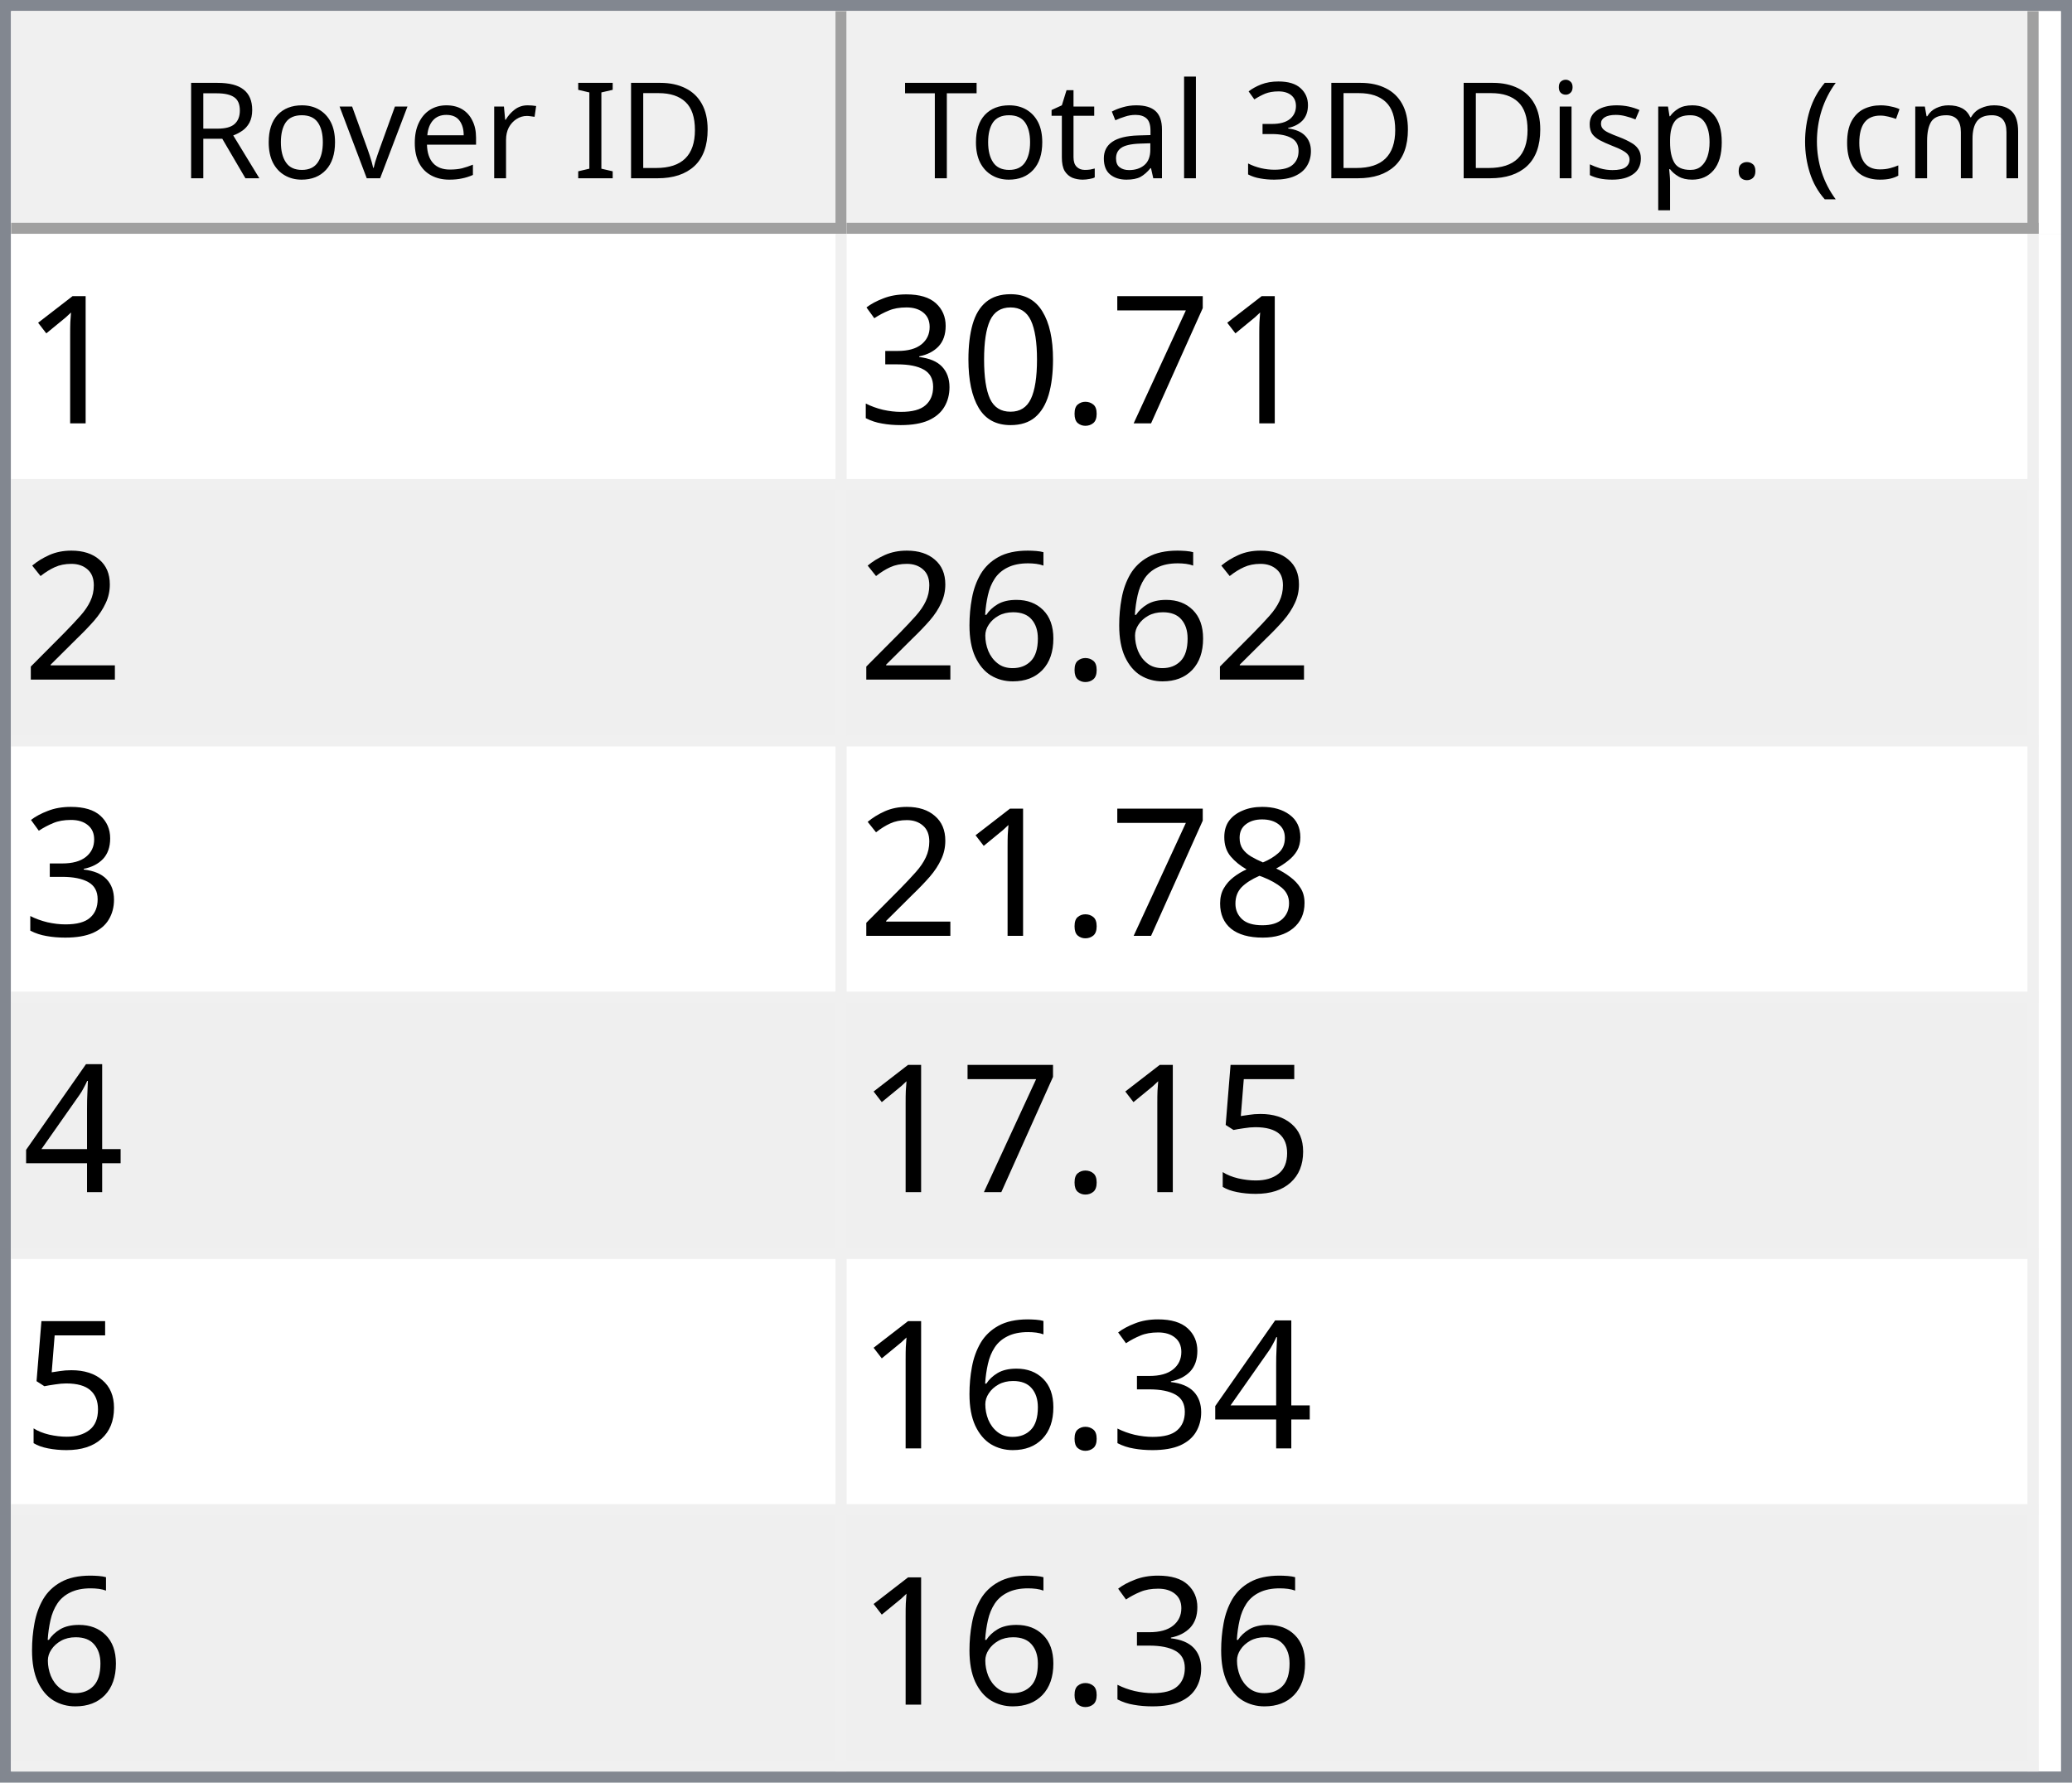
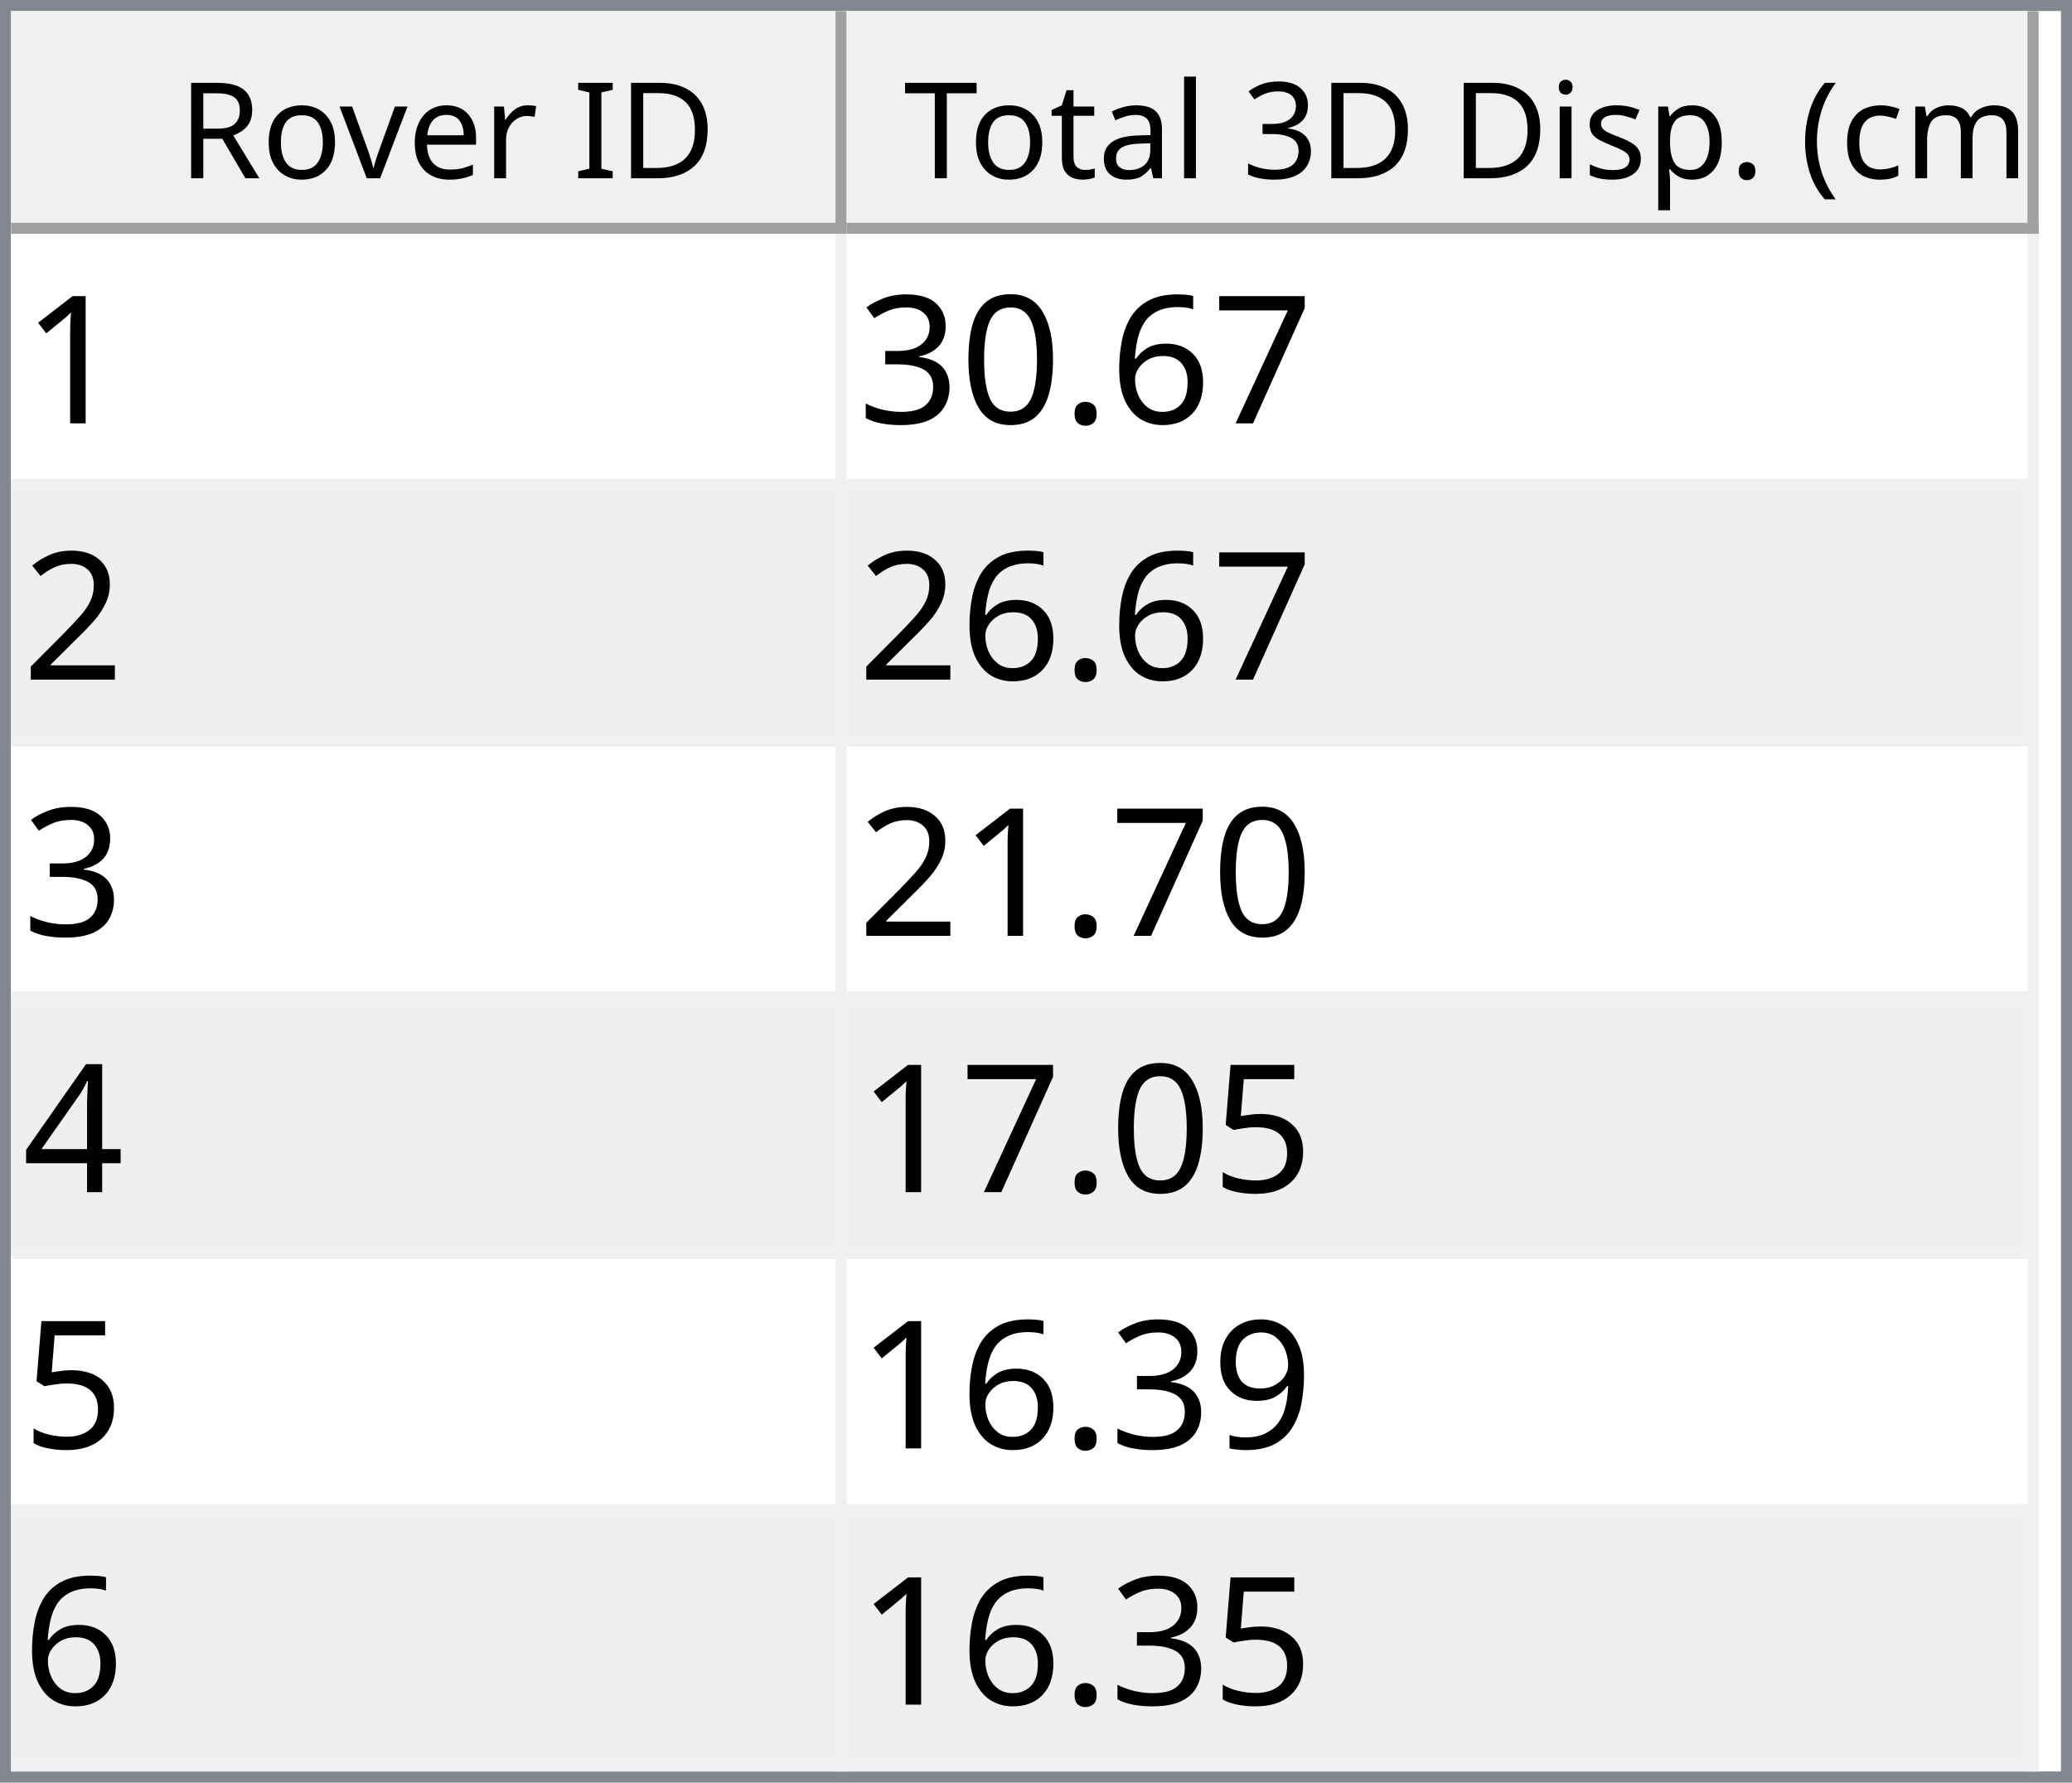
<svg xmlns="http://www.w3.org/2000/svg" style="fill-opacity:1; color-rendering:auto; color-interpolation:auto; text-rendering:auto; stroke:black; stroke-linecap:square; stroke-miterlimit:10; shape-rendering:auto; stroke-opacity:1; fill:black; stroke-dasharray:none; font-weight:normal; stroke-width:1; font-family:'Dialog'; font-style:normal; stroke-linejoin:miter; font-size:12px; stroke-dashoffset:0; image-rendering:auto;" width="186" height="160">
  <defs id="genericDefs" />
  <g>
    <defs id="defs1">
      <clipPath clipPathUnits="userSpaceOnUse" id="clipPath1">
        <path d="M0 0 L186 0 L186 160 L0 160 L0 0 Z" />
      </clipPath>
      <clipPath clipPathUnits="userSpaceOnUse" id="clipPath2">
        <path d="M0 0 L0 160 L186 160 L186 0 Z" />
      </clipPath>
      <clipPath clipPathUnits="userSpaceOnUse" id="clipPath3">
        <path d="M0 0 L0 20 L184 20 L184 0 Z" />
      </clipPath>
      <clipPath clipPathUnits="userSpaceOnUse" id="clipPath4">
        <path d="M0 0 L0 20 L75 20 L75 0 Z" />
      </clipPath>
      <clipPath clipPathUnits="userSpaceOnUse" id="clipPath5">
        <path d="M1 1 L1 19 L74 19 L74 1 Z" />
      </clipPath>
      <clipPath clipPathUnits="userSpaceOnUse" id="clipPath6">
        <path d="M0 0 L0 18 L73 18 L73 0 Z" />
      </clipPath>
      <clipPath clipPathUnits="userSpaceOnUse" id="clipPath7">
        <path d="M-0.5 -0.5 L-0.5 19.5 L74.5 19.5 L74.5 -0.5 Z" />
      </clipPath>
      <clipPath clipPathUnits="userSpaceOnUse" id="clipPath8">
        <path d="M0 0 L0 20 L107 20 L107 0 Z" />
      </clipPath>
      <clipPath clipPathUnits="userSpaceOnUse" id="clipPath9">
        <path d="M1 1 L1 19 L106 19 L106 1 Z" />
      </clipPath>
      <clipPath clipPathUnits="userSpaceOnUse" id="clipPath10">
        <path d="M0 0 L0 18 L105 18 L105 0 Z" />
      </clipPath>
      <clipPath clipPathUnits="userSpaceOnUse" id="clipPath11">
        <path d="M-0.5 -0.5 L-0.5 19.5 L106.5 19.5 L106.5 -0.5 Z" />
      </clipPath>
      <clipPath clipPathUnits="userSpaceOnUse" id="clipPath12">
        <path d="M0 0 L0 138 L184 138 L184 0 Z" />
      </clipPath>
      <clipPath clipPathUnits="userSpaceOnUse" id="clipPath13">
        <path d="M0 0 L0 138 L182 138 L182 0 Z" />
      </clipPath>
      <clipPath clipPathUnits="userSpaceOnUse" id="clipPath14">
        <path d="M-0.5 -0.5 L-0.5 137.5 L181.5 137.5 L181.5 -0.5 Z" />
      </clipPath>
      <clipPath clipPathUnits="userSpaceOnUse" id="clipPath15">
        <path d="M0 0 L0 22 L74 22 L74 0 Z" />
      </clipPath>
      <clipPath clipPathUnits="userSpaceOnUse" id="clipPath16">
        <path d="M0 0 L0 22 L106 22 L106 0 Z" />
      </clipPath>
      <font horiz-adv-x="64.551" id="font1">
        <font-face ascent="107.91" descent="25.098" units-per-em="100" style="font-style:normal; font-family:Segoe UI; font-weight:normal;" />
        <missing-glyph horiz-adv-x="64.551" d="M8.109 0 L8.109 68.266 L56.453 68.266 L56.453 0 L8.109 0 ZM15.328 7.234 L49.219 7.234 L49.219 61.031 L15.328 61.031 L15.328 7.234 Z" />
        <glyph unicode="D" horiz-adv-x="70.117" d="M9.188 0 L9.188 70.016 L28.516 70.016 Q65.531 70.016 65.531 35.891 Q65.531 19.672 55.25 9.836 Q44.969 0 27.734 0 L9.188 0 ZM17.391 62.594 L17.391 7.422 L27.828 7.422 Q41.609 7.422 49.273 14.797 Q56.938 22.172 56.938 35.688 Q56.938 62.594 28.328 62.594 L17.391 62.594 Z" />
        <glyph unicode="I" horiz-adv-x="26.611" d="M17.391 0 L9.188 0 L9.188 70.016 L17.391 70.016 L17.391 0 Z" />
        <glyph unicode=" " horiz-adv-x="27.393" d="" />
        <glyph unicode="r" horiz-adv-x="34.766" d="M34.188 41.891 Q32.078 43.5 28.125 43.5 Q23 43.5 19.555 38.672 Q16.109 33.844 16.109 25.484 L16.109 0 L8.109 0 L8.109 50 L16.109 50 L16.109 39.703 L16.312 39.703 Q18.016 44.969 21.531 47.922 Q25.047 50.875 29.391 50.875 Q32.516 50.875 34.188 50.203 L34.188 41.891 Z" />
        <glyph unicode="e" horiz-adv-x="52.295" d="M48.297 23 L12.984 23 Q13.188 14.656 17.484 10.109 Q21.781 5.562 29.297 5.562 Q37.75 5.562 44.828 11.141 L44.828 3.609 Q38.234 -1.172 27.391 -1.172 Q16.797 -1.172 10.742 5.641 Q4.688 12.453 4.688 24.812 Q4.688 36.469 11.305 43.82 Q17.922 51.172 27.734 51.172 Q37.547 51.172 42.922 44.828 Q48.297 38.484 48.297 27.203 L48.297 23 ZM40.094 29.781 Q40.047 36.719 36.75 40.578 Q33.453 44.438 27.594 44.438 Q21.922 44.438 17.969 40.383 Q14.016 36.328 13.094 29.781 L40.094 29.781 Z" />
        <glyph unicode="v" horiz-adv-x="47.9" d="M47.406 50 L27.484 0 L19.625 0 L0.688 50 L9.469 50 L22.172 13.672 Q23.578 9.672 23.922 6.688 L24.125 6.688 Q24.609 10.453 25.688 13.484 L38.969 50 L47.406 50 Z" />
        <glyph unicode="o" horiz-adv-x="58.594" d="M29 -1.172 Q17.922 -1.172 11.305 5.836 Q4.688 12.844 4.688 24.422 Q4.688 37.016 11.57 44.094 Q18.453 51.172 30.172 51.172 Q41.359 51.172 47.633 44.289 Q53.906 37.406 53.906 25.203 Q53.906 13.234 47.141 6.031 Q40.375 -1.172 29 -1.172 ZM29.594 44.438 Q21.875 44.438 17.383 39.188 Q12.891 33.938 12.891 24.703 Q12.891 15.828 17.43 10.695 Q21.969 5.562 29.594 5.562 Q37.359 5.562 41.531 10.594 Q45.703 15.625 45.703 24.906 Q45.703 34.281 41.531 39.359 Q37.359 44.438 29.594 44.438 Z" />
        <glyph unicode="R" horiz-adv-x="59.814" d="M59.375 0 L49.609 0 L37.891 19.625 Q36.281 22.359 34.766 24.289 Q33.25 26.219 31.664 27.438 Q30.078 28.656 28.25 29.219 Q26.422 29.781 24.125 29.781 L17.391 29.781 L17.391 0 L9.188 0 L9.188 70.016 L30.078 70.016 Q34.672 70.016 38.555 68.867 Q42.438 67.719 45.289 65.375 Q48.141 63.031 49.758 59.547 Q51.375 56.062 51.375 51.375 Q51.375 47.703 50.273 44.656 Q49.172 41.609 47.148 39.211 Q45.125 36.812 42.266 35.133 Q39.406 33.453 35.844 32.516 L35.844 32.328 Q37.594 31.547 38.891 30.547 Q40.188 29.547 41.359 28.18 Q42.531 26.812 43.68 25.078 Q44.828 23.344 46.234 21.047 L59.375 0 ZM17.391 62.594 L17.391 37.203 L28.516 37.203 Q31.594 37.203 34.203 38.133 Q36.812 39.062 38.719 40.797 Q40.625 42.531 41.703 45.047 Q42.781 47.562 42.781 50.688 Q42.781 56.297 39.141 59.445 Q35.5 62.594 28.609 62.594 L17.391 62.594 Z" />
        <glyph unicode=")" horiz-adv-x="30.176" d="M8.297 -15.922 L1.172 -15.922 Q16.406 2.344 16.406 26.812 Q16.406 51.469 1.078 70.016 L8.297 70.016 Q23.531 52.156 23.531 26.703 Q23.531 1.375 8.297 -15.922 Z" />
        <glyph unicode="m" horiz-adv-x="86.133" d="M79.109 0 L71.094 0 L71.094 28.719 Q71.094 37.016 68.531 40.727 Q65.969 44.438 59.906 44.438 Q54.781 44.438 51.195 39.75 Q47.609 35.062 47.609 28.516 L47.609 0 L39.594 0 L39.594 29.688 Q39.594 44.438 28.219 44.438 Q22.953 44.438 19.531 40.016 Q16.109 35.594 16.109 28.516 L16.109 0 L8.109 0 L8.109 50 L16.109 50 L16.109 42.094 L16.312 42.094 Q21.625 51.172 31.844 51.172 Q36.969 51.172 40.773 48.312 Q44.578 45.453 46 40.828 Q51.562 51.172 62.594 51.172 Q79.109 51.172 79.109 30.812 L79.109 0 Z" />
        <glyph unicode="c" horiz-adv-x="46.191" d="M42.188 2.297 Q36.422 -1.172 28.516 -1.172 Q17.828 -1.172 11.258 5.789 Q4.688 12.75 4.688 23.828 Q4.688 36.188 11.766 43.68 Q18.844 51.172 30.672 51.172 Q37.25 51.172 42.281 48.734 L42.281 40.531 Q36.719 44.438 30.375 44.438 Q22.703 44.438 17.797 38.945 Q12.891 33.453 12.891 24.516 Q12.891 15.719 17.508 10.641 Q22.125 5.562 29.891 5.562 Q36.422 5.562 42.188 9.906 L42.188 2.297 Z" />
        <glyph unicode="(" horiz-adv-x="30.176" d="M29.109 -15.922 L21.969 -15.922 Q6.844 1.375 6.844 26.703 Q6.844 52.156 21.969 70.016 L29.203 70.016 Q13.875 51.469 13.875 26.812 Q13.875 2.344 29.109 -15.922 Z" />
        <glyph unicode="." horiz-adv-x="21.68" d="M10.891 -1.078 Q8.641 -1.078 7.055 0.539 Q5.469 2.156 5.469 4.391 Q5.469 6.641 7.055 8.273 Q8.641 9.906 10.891 9.906 Q13.188 9.906 14.797 8.273 Q16.406 6.641 16.406 4.391 Q16.406 2.156 14.797 0.539 Q13.188 -1.078 10.891 -1.078 Z" />
        <glyph unicode="p" horiz-adv-x="58.789" d="M16.312 7.234 L16.109 7.234 L16.109 -23 L8.109 -23 L8.109 50 L16.109 50 L16.109 41.219 L16.312 41.219 Q22.219 51.172 33.594 51.172 Q43.266 51.172 48.688 44.461 Q54.109 37.75 54.109 26.469 Q54.109 13.922 48 6.375 Q41.891 -1.172 31.297 -1.172 Q21.578 -1.172 16.312 7.234 ZM16.109 27.391 L16.109 20.406 Q16.109 14.203 20.141 9.883 Q24.172 5.562 30.375 5.562 Q37.641 5.562 41.773 11.133 Q45.906 16.703 45.906 26.609 Q45.906 34.969 42.047 39.703 Q38.188 44.438 31.594 44.438 Q24.609 44.438 20.359 39.578 Q16.109 34.719 16.109 27.391 Z" />
        <glyph unicode="s" horiz-adv-x="42.432" d="M5.078 1.812 L5.078 10.406 Q11.625 5.562 19.484 5.562 Q30.031 5.562 30.031 12.594 Q30.031 14.594 29.125 15.992 Q28.219 17.391 26.68 18.461 Q25.141 19.531 23.07 20.383 Q21 21.234 18.609 22.172 Q15.281 23.484 12.766 24.828 Q10.25 26.172 8.57 27.859 Q6.891 29.547 6.031 31.695 Q5.172 33.844 5.172 36.719 Q5.172 40.234 6.789 42.945 Q8.406 45.656 11.086 47.484 Q13.766 49.312 17.211 50.242 Q20.656 51.172 24.312 51.172 Q30.812 51.172 35.938 48.922 L35.938 40.828 Q30.422 44.438 23.25 44.438 Q21 44.438 19.195 43.922 Q17.391 43.406 16.094 42.477 Q14.797 41.547 14.086 40.258 Q13.375 38.969 13.375 37.406 Q13.375 35.453 14.086 34.133 Q14.797 32.812 16.164 31.789 Q17.531 30.766 19.484 29.938 Q21.438 29.109 23.922 28.125 Q27.25 26.859 29.883 25.516 Q32.516 24.172 34.375 22.484 Q36.234 20.797 37.234 18.602 Q38.234 16.406 38.234 13.375 Q38.234 9.672 36.602 6.938 Q34.969 4.203 32.234 2.398 Q29.5 0.594 25.93 -0.289 Q22.359 -1.172 18.453 -1.172 Q10.75 -1.172 5.078 1.812 Z" />
        <glyph unicode="i" horiz-adv-x="24.219" d="M12.203 62.703 Q10.062 62.703 8.547 64.164 Q7.031 65.625 7.031 67.875 Q7.031 70.125 8.547 71.609 Q10.062 73.094 12.203 73.094 Q14.406 73.094 15.945 71.609 Q17.484 70.125 17.484 67.875 Q17.484 65.719 15.945 64.211 Q14.406 62.703 12.203 62.703 ZM16.109 0 L8.109 0 L8.109 50 L16.109 50 L16.109 0 Z" />
        <glyph unicode="3" horiz-adv-x="53.906" d="M46.531 19.828 Q46.531 15.094 44.75 11.211 Q42.969 7.328 39.719 4.57 Q36.469 1.812 31.93 0.297 Q27.391 -1.219 21.922 -1.219 Q11.922 -1.219 6 2.594 L6 11.188 Q13.094 5.609 22.219 5.609 Q25.875 5.609 28.828 6.539 Q31.781 7.469 33.906 9.227 Q36.031 10.984 37.18 13.477 Q38.328 15.969 38.328 19.094 Q38.328 32.812 18.797 32.812 L12.984 32.812 L12.984 39.594 L18.5 39.594 Q35.797 39.594 35.797 52.484 Q35.797 64.406 22.609 64.406 Q15.188 64.406 8.688 59.422 L8.688 67.188 Q15.375 71.188 24.609 71.188 Q29 71.188 32.57 69.969 Q36.141 68.75 38.68 66.555 Q41.219 64.359 42.609 61.281 Q44 58.203 44 54.5 Q44 40.672 30.031 36.719 L30.031 36.531 Q33.594 36.141 36.625 34.797 Q39.656 33.453 41.852 31.305 Q44.047 29.156 45.289 26.25 Q46.531 23.344 46.531 19.828 Z" />
        <glyph unicode="l" horiz-adv-x="24.219" d="M16.109 0 L8.109 0 L8.109 74.031 L16.109 74.031 L16.109 0 Z" />
        <glyph unicode="a" horiz-adv-x="50.879" d="M43.891 0 L35.891 0 L35.891 7.812 L35.688 7.812 Q30.469 -1.172 20.312 -1.172 Q12.844 -1.172 8.617 2.781 Q4.391 6.734 4.391 13.281 Q4.391 27.297 20.906 29.594 L35.891 31.688 Q35.891 44.438 25.594 44.438 Q16.547 44.438 9.281 38.281 L9.281 46.484 Q16.656 51.172 26.266 51.172 Q43.891 51.172 43.891 32.516 L43.891 0 ZM35.891 25.297 L23.828 23.641 Q18.266 22.859 15.43 20.875 Q12.594 18.891 12.594 13.875 Q12.594 10.203 15.211 7.883 Q17.828 5.562 22.172 5.562 Q28.125 5.562 32.008 9.742 Q35.891 13.922 35.891 20.312 L35.891 25.297 Z" />
        <glyph unicode="t" horiz-adv-x="33.887" d="M31.297 0.484 Q28.469 -1.078 23.828 -1.078 Q10.688 -1.078 10.688 13.578 L10.688 43.172 L2.094 43.172 L2.094 50 L10.688 50 L10.688 62.203 L18.703 64.797 L18.703 50 L31.297 50 L31.297 43.172 L18.703 43.172 L18.703 14.984 Q18.703 9.969 20.414 7.82 Q22.125 5.672 26.078 5.672 Q29.109 5.672 31.297 7.328 L31.297 0.484 Z" />
        <glyph unicode="T" horiz-adv-x="52.393" d="M50.594 62.594 L30.375 62.594 L30.375 0 L22.172 0 L22.172 62.594 L2 62.594 L2 70.016 L50.594 70.016 L50.594 62.594 Z" />
      </font>
      <font horiz-adv-x="75.0" id="font2">
        <font-face ascent="100.537" descent="21.973" units-per-em="100" style="font-style:normal; font-family:sans-serif; font-weight:normal;" />
        <missing-glyph horiz-adv-x="75.0" d="M12.5 0 L12.5 62.5 L62.5 62.5 L62.5 0 L12.5 0 ZM14.062 1.562 L60.938 1.562 L60.938 60.938 L14.062 60.938 L14.062 1.562 Z" />
        <glyph unicode="1" horiz-adv-x="55.615" d="M37.25 0 L28.469 0 L28.469 56 Q25.297 52.984 20.141 49.953 Q14.984 46.922 10.891 45.406 L10.891 53.906 Q18.266 57.375 23.781 62.305 Q29.297 67.234 31.594 71.875 L37.25 71.875 L37.25 0 Z" />
        <glyph unicode="7" horiz-adv-x="55.615" d="M4.734 62.203 L4.734 70.656 L51.078 70.656 L51.078 63.812 Q44.234 56.547 37.523 44.484 Q30.812 32.422 27.156 19.672 Q24.516 10.688 23.781 0 L14.75 0 Q14.891 8.453 18.062 20.414 Q21.234 32.375 27.172 43.484 Q33.109 54.594 39.797 62.203 L4.734 62.203 Z" />
+         <glyph unicode="6" horiz-adv-x="55.615" d="M49.75 54.047 L41.016 53.375 Q39.844 58.547 37.703 60.891 Q34.125 64.656 28.906 64.656 Q24.703 64.656 21.531 62.312 Q17.391 59.281 14.992 53.469 Q12.594 47.656 12.5 36.922 Q15.672 41.75 20.266 44.094 Q24.859 46.438 29.891 46.438 Q38.672 46.438 44.852 39.969 Q51.031 33.5 51.031 23.25 Q51.031 16.5 48.125 10.719 Q45.219 4.938 40.141 1.859 Q35.062 -1.219 28.609 -1.219 Q17.625 -1.219 10.695 6.859 Q3.766 14.938 3.766 33.5 Q3.766 54.25 11.422 63.672 Q18.109 71.875 29.438 71.875 Q37.891 71.875 43.289 67.141 Q48.688 62.406 49.75 54.047 ZM13.875 23.188 Q13.875 18.656 15.797 14.508 Q17.719 10.359 21.188 8.18 Q24.656 6 28.469 6 Q34.031 6 38.039 10.492 Q42.047 14.984 42.047 22.703 Q42.047 30.125 38.086 34.398 Q34.125 38.672 28.125 38.672 Q22.172 38.672 18.023 34.398 Q13.875 30.125 13.875 23.188 Z" />
        <glyph unicode="." horiz-adv-x="27.783" d="M9.078 0 L9.078 10.016 L19.094 10.016 L19.094 0 L9.078 0 Z" />
        <glyph unicode="0" horiz-adv-x="55.615" d="M4.156 35.297 Q4.156 48 6.766 55.742 Q9.375 63.484 14.523 67.68 Q19.672 71.875 27.484 71.875 Q33.25 71.875 37.594 69.555 Q41.938 67.234 44.773 62.867 Q47.609 58.5 49.219 52.227 Q50.828 45.953 50.828 35.297 Q50.828 22.703 48.242 14.969 Q45.656 7.234 40.508 3.008 Q35.359 -1.219 27.484 -1.219 Q17.141 -1.219 11.234 6.203 Q4.156 15.141 4.156 35.297 ZM13.188 35.297 Q13.188 17.672 17.312 11.836 Q21.438 6 27.484 6 Q33.547 6 37.672 11.859 Q41.797 17.719 41.797 35.297 Q41.797 52.984 37.672 58.789 Q33.547 64.594 27.391 64.594 Q21.344 64.594 17.719 59.469 Q13.188 52.938 13.188 35.297 Z" />
        <glyph unicode="3" horiz-adv-x="55.615" d="M4.203 18.891 L12.984 20.062 Q14.5 12.594 18.141 9.297 Q21.781 6 27 6 Q33.203 6 37.477 10.297 Q41.75 14.594 41.75 20.953 Q41.75 27 37.797 30.93 Q33.844 34.859 27.734 34.859 Q25.25 34.859 21.531 33.891 L22.516 41.609 Q23.391 41.5 23.922 41.5 Q29.547 41.5 34.039 44.43 Q38.531 47.359 38.531 53.469 Q38.531 58.297 35.258 61.477 Q31.984 64.656 26.812 64.656 Q21.688 64.656 18.266 61.43 Q14.844 58.203 13.875 51.766 L5.078 53.328 Q6.688 62.156 12.398 67.016 Q18.109 71.875 26.609 71.875 Q32.469 71.875 37.398 69.359 Q42.328 66.844 44.945 62.5 Q47.562 58.156 47.562 53.266 Q47.562 48.641 45.07 44.828 Q42.578 41.016 37.703 38.766 Q44.047 37.312 47.562 32.695 Q51.078 28.078 51.078 21.141 Q51.078 11.766 44.242 5.25 Q37.406 -1.266 26.953 -1.266 Q17.531 -1.266 11.305 4.352 Q5.078 9.969 4.203 18.891 Z" />
        <glyph unicode="2" horiz-adv-x="55.615" d="M50.344 8.453 L50.344 0 L3.031 0 Q2.938 3.172 4.047 6.109 Q5.859 10.938 9.836 15.625 Q13.812 20.312 21.344 26.469 Q33.016 36.031 37.117 41.625 Q41.219 47.219 41.219 52.203 Q41.219 57.422 37.477 61.008 Q33.734 64.594 27.734 64.594 Q21.391 64.594 17.578 60.789 Q13.766 56.984 13.719 50.25 L4.688 51.172 Q5.609 61.281 11.664 66.578 Q17.719 71.875 27.938 71.875 Q38.234 71.875 44.242 66.164 Q50.25 60.453 50.25 52 Q50.25 47.703 48.492 43.555 Q46.734 39.406 42.656 34.812 Q38.578 30.219 29.109 22.219 Q21.188 15.578 18.945 13.211 Q16.703 10.844 15.234 8.453 L50.344 8.453 Z" />
-         <glyph unicode="6" horiz-adv-x="55.615" d="M49.75 54.047 L41.016 53.375 Q39.844 58.547 37.703 60.891 Q34.125 64.656 28.906 64.656 Q24.703 64.656 21.531 62.312 Q17.391 59.281 14.992 53.469 Q12.594 47.656 12.5 36.922 Q15.672 41.75 20.266 44.094 Q24.859 46.438 29.891 46.438 Q38.672 46.438 44.852 39.969 Q51.031 33.5 51.031 23.25 Q51.031 16.5 48.125 10.719 Q45.219 4.938 40.141 1.859 Q35.062 -1.219 28.609 -1.219 Q17.625 -1.219 10.695 6.859 Q3.766 14.938 3.766 33.5 Q3.766 54.25 11.422 63.672 Q18.109 71.875 29.438 71.875 Q37.891 71.875 43.289 67.141 Q48.688 62.406 49.75 54.047 ZM13.875 23.188 Q13.875 18.656 15.797 14.508 Q17.719 10.359 21.188 8.18 Q24.656 6 28.469 6 Q34.031 6 38.039 10.492 Q42.047 14.984 42.047 22.703 Q42.047 30.125 38.086 34.398 Q34.125 38.672 28.125 38.672 Q22.172 38.672 18.023 34.398 Q13.875 30.125 13.875 23.188 Z" />
-         <glyph unicode="8" horiz-adv-x="55.615" d="M17.672 38.812 Q12.203 40.828 9.57 44.539 Q6.938 48.25 6.938 53.422 Q6.938 61.234 12.555 66.555 Q18.172 71.875 27.484 71.875 Q36.859 71.875 42.578 66.43 Q48.297 60.984 48.297 53.172 Q48.297 48.188 45.68 44.508 Q43.062 40.828 37.75 38.812 Q44.344 36.672 47.781 31.883 Q51.219 27.094 51.219 20.453 Q51.219 11.281 44.727 5.031 Q38.234 -1.219 27.641 -1.219 Q17.047 -1.219 10.547 5.055 Q4.047 11.328 4.047 20.703 Q4.047 27.688 7.594 32.398 Q11.141 37.109 17.672 38.812 ZM15.922 53.719 Q15.922 48.641 19.195 45.414 Q22.469 42.188 27.688 42.188 Q32.766 42.188 36.016 45.383 Q39.266 48.578 39.266 53.219 Q39.266 58.062 35.914 61.359 Q32.562 64.656 27.594 64.656 Q22.562 64.656 19.242 61.43 Q15.922 58.203 15.922 53.719 ZM13.094 20.656 Q13.094 16.891 14.875 13.375 Q16.656 9.859 20.172 7.93 Q23.688 6 27.734 6 Q34.031 6 38.133 10.055 Q42.234 14.109 42.234 20.359 Q42.234 26.703 38.016 30.859 Q33.797 35.016 27.438 35.016 Q21.234 35.016 17.164 30.914 Q13.094 26.812 13.094 20.656 Z" />
        <glyph unicode="4" horiz-adv-x="55.615" d="M32.328 0 L32.328 17.141 L1.266 17.141 L1.266 25.203 L33.938 71.578 L41.109 71.578 L41.109 25.203 L50.781 25.203 L50.781 17.141 L41.109 17.141 L41.109 0 L32.328 0 ZM32.328 25.203 L32.328 57.469 L9.906 25.203 L32.328 25.203 Z" />
        <glyph unicode="5" horiz-adv-x="55.615" d="M4.156 18.75 L13.375 19.531 Q14.406 12.797 18.141 9.398 Q21.875 6 27.156 6 Q33.5 6 37.891 10.789 Q42.281 15.578 42.281 23.484 Q42.281 31 38.062 35.352 Q33.844 39.703 27 39.703 Q22.75 39.703 19.336 37.773 Q15.922 35.844 13.969 32.766 L5.719 33.844 L12.641 70.609 L48.25 70.609 L48.25 62.203 L19.672 62.203 L15.828 42.969 Q22.266 47.469 29.344 47.469 Q38.719 47.469 45.164 40.969 Q51.609 34.469 51.609 24.266 Q51.609 14.547 45.953 7.469 Q39.062 -1.219 27.156 -1.219 Q17.391 -1.219 11.211 4.25 Q5.031 9.719 4.156 18.75 Z" />
+         <glyph unicode="9" horiz-adv-x="55.615" d="M5.469 16.547 L13.922 17.328 Q14.984 11.375 18.016 8.688 Q21.047 6 25.781 6 Q29.828 6 32.883 7.859 Q35.938 9.719 37.891 12.82 Q39.844 15.922 41.164 21.195 Q42.484 26.469 42.484 31.938 Q42.484 32.516 42.438 33.688 Q39.797 29.5 35.234 26.883 Q30.672 24.266 25.344 24.266 Q16.453 24.266 10.305 30.711 Q4.156 37.156 4.156 47.703 Q4.156 58.594 10.578 65.234 Q17 71.875 26.656 71.875 Q33.641 71.875 39.43 68.117 Q45.219 64.359 48.219 57.398 Q51.219 50.438 51.219 37.25 Q51.219 23.531 48.242 15.406 Q45.266 7.281 39.383 3.031 Q33.5 -1.219 25.594 -1.219 Q17.188 -1.219 11.867 3.445 Q6.547 8.109 5.469 16.547 ZM41.453 48.141 Q41.453 55.719 37.43 60.156 Q33.406 64.594 27.734 64.594 Q21.875 64.594 17.531 59.812 Q13.188 55.031 13.188 47.406 Q13.188 40.578 17.312 36.305 Q21.438 32.031 27.484 32.031 Q33.594 32.031 37.523 36.305 Q41.453 40.578 41.453 48.141 Z" />
      </font>
    </defs>
    <g style="fill:white; stroke:white;">
      <rect x="0" y="0" width="186" style="clip-path:url(#clipPath1); stroke:none;" height="160" />
    </g>
    <g style="fill:white; text-rendering:optimizeSpeed; color-rendering:optimizeSpeed; image-rendering:optimizeSpeed; shape-rendering:crispEdges; stroke:white; color-interpolation:sRGB;">
      <rect x="0" width="186" height="160" y="0" style="stroke:none;" />
      <path style="stroke:none;" d="M0 160 L186 160 L186 0 L0 0 Z" />
    </g>
    <g style="fill:rgb(240,240,240); font-family:'Segoe UI'; stroke:rgb(240,240,240);">
      <rect x="0" y="0" width="186" style="clip-path:url(#clipPath2); stroke:none;" height="160" />
    </g>
    <g style="fill:rgb(130,135,144); font-family:'Segoe UI'; stroke:rgb(130,135,144);">
      <path d="M0 0 L186 0 L186 160 L0 160 L0 0 ZM1 1 L185 1 L185 159 L1 159 L1 1 Z" style="fill-rule:evenodd; clip-path:url(#clipPath2); stroke:none;" />
    </g>
    <g style="fill:white; font-family:'Segoe UI'; stroke:white;" transform="translate(1,1)">
      <rect x="0" y="0" width="184" style="clip-path:url(#clipPath3); stroke:none;" height="20" />
    </g>
    <g style="fill:rgb(240,240,240); font-family:'Segoe UI'; stroke:rgb(240,240,240);" transform="translate(1,1)">
      <rect x="0" y="0" width="75" style="clip-path:url(#clipPath4); stroke:none;" height="20" />
    </g>
    <g style="font-family:'Segoe UI';" transform="translate(2,2)">
      <text x="14" xml:space="preserve" y="14" style="clip-path:url(#clipPath6); stroke:none;">Rover ID</text>
    </g>
    <g style="fill:rgb(160,160,160); font-family:'Segoe UI'; stroke:rgb(160,160,160); stroke-linejoin:bevel;" transform="translate(1.5,1.5)">
      <line x1="74" x2="74" y1="0" style="fill:none; clip-path:url(#clipPath7);" y2="19" />
    </g>
    <g style="fill:rgb(160,160,160); font-family:'Segoe UI'; stroke:rgb(160,160,160); stroke-linejoin:bevel;" transform="matrix(1,0,0,1,1,1) translate(0.5,0.5)">
      <line x1="0" x2="74" y1="19" style="fill:none; clip-path:url(#clipPath7);" y2="19" />
    </g>
    <g style="fill:rgb(240,240,240); font-family:'Segoe UI'; stroke:rgb(240,240,240);" transform="translate(76,1)">
      <rect x="0" y="0" width="107" style="clip-path:url(#clipPath8); stroke:none;" height="20" />
    </g>
    <g style="font-family:'Segoe UI';" transform="translate(77,2)">
      <text x="1" xml:space="preserve" y="14" style="clip-path:url(#clipPath10); stroke:none;"> Total 3D Disp. (cm)</text>
    </g>
    <g style="fill:rgb(160,160,160); font-family:'Segoe UI'; stroke:rgb(160,160,160); stroke-linejoin:bevel;" transform="translate(76.5,1.5)">
      <line x1="106" x2="106" y1="0" style="fill:none; clip-path:url(#clipPath11);" y2="19" />
    </g>
    <g style="fill:rgb(160,160,160); font-family:'Segoe UI'; stroke:rgb(160,160,160); stroke-linejoin:bevel;" transform="matrix(1,0,0,1,76,1) translate(0.5,0.5)">
      <line x1="0" x2="106" y1="19" style="fill:none; clip-path:url(#clipPath11);" y2="19" />
    </g>
    <g style="fill:white; font-family:'Segoe UI'; stroke:white;" transform="translate(1,21)">
      <rect x="0" y="0" width="184" style="clip-path:url(#clipPath12); stroke:none;" height="138" />
    </g>
    <g style="fill:rgb(240,240,240); font-size:16px; font-family:sans-serif; stroke:rgb(240,240,240);" transform="translate(1,21)">
      <rect x="0" y="0" width="182" style="clip-path:url(#clipPath13); stroke:none;" height="138" />
      <line transform="translate(0.5,0.5)" x1="0" x2="181" y1="22" style="clip-path:url(#clipPath14); fill:none; stroke-linejoin:bevel;" y2="22" />
    </g>
    <g transform="matrix(1,0,0,1,1,21) translate(0.5,0.5)" style="fill:rgb(240,240,240); font-size:16px; font-family:sans-serif; stroke:rgb(240,240,240); stroke-linejoin:bevel;">
      <line x1="0" x2="181" y1="45" style="fill:none; clip-path:url(#clipPath14);" y2="45" />
    </g>
    <g transform="matrix(1,0,0,1,1,21) translate(0.5,0.5)" style="fill:rgb(240,240,240); font-size:16px; font-family:sans-serif; stroke:rgb(240,240,240); stroke-linejoin:bevel;">
      <line x1="0" x2="181" y1="68" style="fill:none; clip-path:url(#clipPath14);" y2="68" />
    </g>
    <g transform="matrix(1,0,0,1,1,21) translate(0.5,0.5)" style="fill:rgb(240,240,240); font-size:16px; font-family:sans-serif; stroke:rgb(240,240,240); stroke-linejoin:bevel;">
      <line x1="0" x2="181" y1="91" style="fill:none; clip-path:url(#clipPath14);" y2="91" />
    </g>
    <g transform="matrix(1,0,0,1,1,21) translate(0.5,0.5)" style="fill:rgb(240,240,240); font-size:16px; font-family:sans-serif; stroke:rgb(240,240,240); stroke-linejoin:bevel;">
      <line x1="0" x2="181" y1="114" style="fill:none; clip-path:url(#clipPath14);" y2="114" />
    </g>
    <g transform="matrix(1,0,0,1,1,21) translate(0.5,0.5)" style="fill:rgb(240,240,240); font-size:16px; font-family:sans-serif; stroke:rgb(240,240,240); stroke-linejoin:bevel;">
      <line x1="0" x2="181" y1="137" style="fill:none; clip-path:url(#clipPath14);" y2="137" />
    </g>
    <g transform="matrix(1,0,0,1,1,21) translate(0.5,0.5)" style="fill:rgb(240,240,240); font-size:16px; font-family:sans-serif; stroke:rgb(240,240,240); stroke-linejoin:bevel;">
      <line x1="74" x2="74" y1="0" style="fill:none; clip-path:url(#clipPath14);" y2="137" />
    </g>
    <g transform="matrix(1,0,0,1,1,21) translate(0.5,0.5)" style="fill:rgb(240,240,240); font-size:16px; font-family:sans-serif; stroke:rgb(240,240,240); stroke-linejoin:bevel;">
      <line x1="181" x2="181" y1="0" style="fill:none; clip-path:url(#clipPath14);" y2="137" />
    </g>
    <g style="fill:white; font-size:16px; font-family:sans-serif; stroke:white;" transform="matrix(1,0,0,1,1,21)">
      <rect x="0" y="0" width="74" style="clip-path:url(#clipPath15); stroke:none;" height="22" />
      <text x="1" y="17" style="fill:black; clip-path:url(#clipPath15); stroke:none;" xml:space="preserve">1</text>
    </g>
    <g style="fill:white; font-size:16px; font-family:sans-serif; stroke:white;" transform="matrix(1,0,0,1,1,21) translate(75,0)">
      <rect x="0" y="0" width="106" style="clip-path:url(#clipPath16); stroke:none;" height="22" />
-       <text x="1" y="17" style="fill:black; clip-path:url(#clipPath16); stroke:none;" xml:space="preserve">30.71</text>
+       <text x="1" y="17" style="fill:black; clip-path:url(#clipPath16); stroke:none;" xml:space="preserve">30.67</text>
    </g>
    <g style="fill:rgb(239,239,239); font-size:16px; font-family:sans-serif; stroke:rgb(239,239,239);" transform="matrix(1,0,0,1,1,21) translate(0,23)">
      <rect x="0" y="0" width="74" style="clip-path:url(#clipPath15); stroke:none;" height="22" />
      <text x="1" y="17" style="fill:black; clip-path:url(#clipPath15); stroke:none;" xml:space="preserve">2</text>
    </g>
    <g style="fill:rgb(239,239,239); font-size:16px; font-family:sans-serif; stroke:rgb(239,239,239);" transform="matrix(1,0,0,1,1,21) translate(75,23)">
      <rect x="0" y="0" width="106" style="clip-path:url(#clipPath16); stroke:none;" height="22" />
-       <text x="1" y="17" style="fill:black; clip-path:url(#clipPath16); stroke:none;" xml:space="preserve">26.62</text>
+       <text x="1" y="17" style="fill:black; clip-path:url(#clipPath16); stroke:none;" xml:space="preserve">26.67</text>
    </g>
    <g style="fill:white; font-size:16px; font-family:sans-serif; stroke:white;" transform="matrix(1,0,0,1,1,21) translate(0,46)">
      <rect x="0" y="0" width="74" style="clip-path:url(#clipPath15); stroke:none;" height="22" />
      <text x="1" y="17" style="fill:black; clip-path:url(#clipPath15); stroke:none;" xml:space="preserve">3</text>
    </g>
    <g style="fill:white; font-size:16px; font-family:sans-serif; stroke:white;" transform="matrix(1,0,0,1,1,21) translate(75,46)">
      <rect x="0" y="0" width="106" style="clip-path:url(#clipPath16); stroke:none;" height="22" />
-       <text x="1" y="17" style="fill:black; clip-path:url(#clipPath16); stroke:none;" xml:space="preserve">21.78</text>
+       <text x="1" y="17" style="fill:black; clip-path:url(#clipPath16); stroke:none;" xml:space="preserve">21.70</text>
    </g>
    <g style="fill:rgb(239,239,239); font-size:16px; font-family:sans-serif; stroke:rgb(239,239,239);" transform="matrix(1,0,0,1,1,21) translate(0,69)">
      <rect x="0" y="0" width="74" style="clip-path:url(#clipPath15); stroke:none;" height="22" />
      <text x="1" y="17" style="fill:black; clip-path:url(#clipPath15); stroke:none;" xml:space="preserve">4</text>
    </g>
    <g style="fill:rgb(239,239,239); font-size:16px; font-family:sans-serif; stroke:rgb(239,239,239);" transform="matrix(1,0,0,1,1,21) translate(75,69)">
      <rect x="0" y="0" width="106" style="clip-path:url(#clipPath16); stroke:none;" height="22" />
-       <text x="1" y="17" style="fill:black; clip-path:url(#clipPath16); stroke:none;" xml:space="preserve">17.15</text>
+       <text x="1" y="17" style="fill:black; clip-path:url(#clipPath16); stroke:none;" xml:space="preserve">17.05</text>
    </g>
    <g style="fill:white; font-size:16px; font-family:sans-serif; stroke:white;" transform="matrix(1,0,0,1,1,21) translate(0,92)">
      <rect x="0" y="0" width="74" style="clip-path:url(#clipPath15); stroke:none;" height="22" />
      <text x="1" y="17" style="fill:black; clip-path:url(#clipPath15); stroke:none;" xml:space="preserve">5</text>
    </g>
    <g style="fill:white; font-size:16px; font-family:sans-serif; stroke:white;" transform="matrix(1,0,0,1,1,21) translate(75,92)">
      <rect x="0" y="0" width="106" style="clip-path:url(#clipPath16); stroke:none;" height="22" />
-       <text x="1" y="17" style="fill:black; clip-path:url(#clipPath16); stroke:none;" xml:space="preserve">16.34</text>
+       <text x="1" y="17" style="fill:black; clip-path:url(#clipPath16); stroke:none;" xml:space="preserve">16.39</text>
    </g>
    <g style="fill:rgb(239,239,239); font-size:16px; font-family:sans-serif; stroke:rgb(239,239,239);" transform="matrix(1,0,0,1,1,21) translate(0,115)">
      <rect x="0" y="0" width="74" style="clip-path:url(#clipPath15); stroke:none;" height="22" />
      <text x="1" y="17" style="fill:black; clip-path:url(#clipPath15); stroke:none;" xml:space="preserve">6</text>
    </g>
    <g style="fill:rgb(239,239,239); font-size:16px; font-family:sans-serif; stroke:rgb(239,239,239);" transform="matrix(1,0,0,1,1,21) translate(75,115)">
      <rect x="0" y="0" width="106" style="clip-path:url(#clipPath16); stroke:none;" height="22" />
-       <text x="1" y="17" style="fill:black; clip-path:url(#clipPath16); stroke:none;" xml:space="preserve">16.36</text>
+       <text x="1" y="17" style="fill:black; clip-path:url(#clipPath16); stroke:none;" xml:space="preserve">16.35</text>
    </g>
  </g>
</svg>
